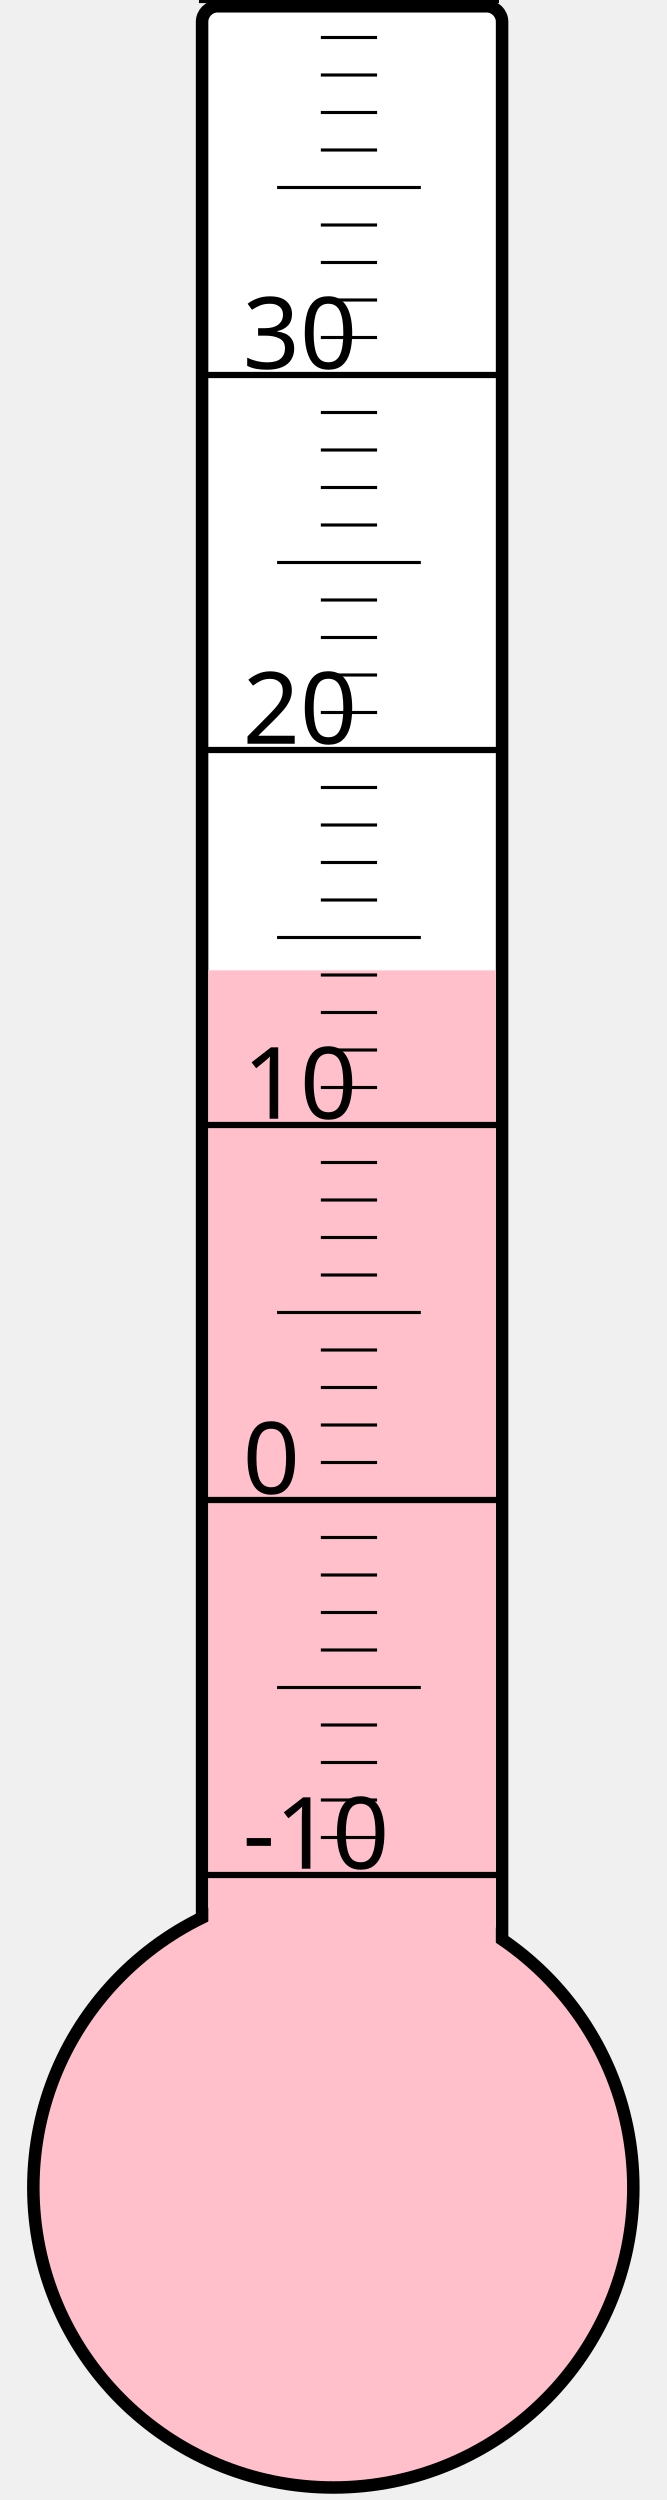
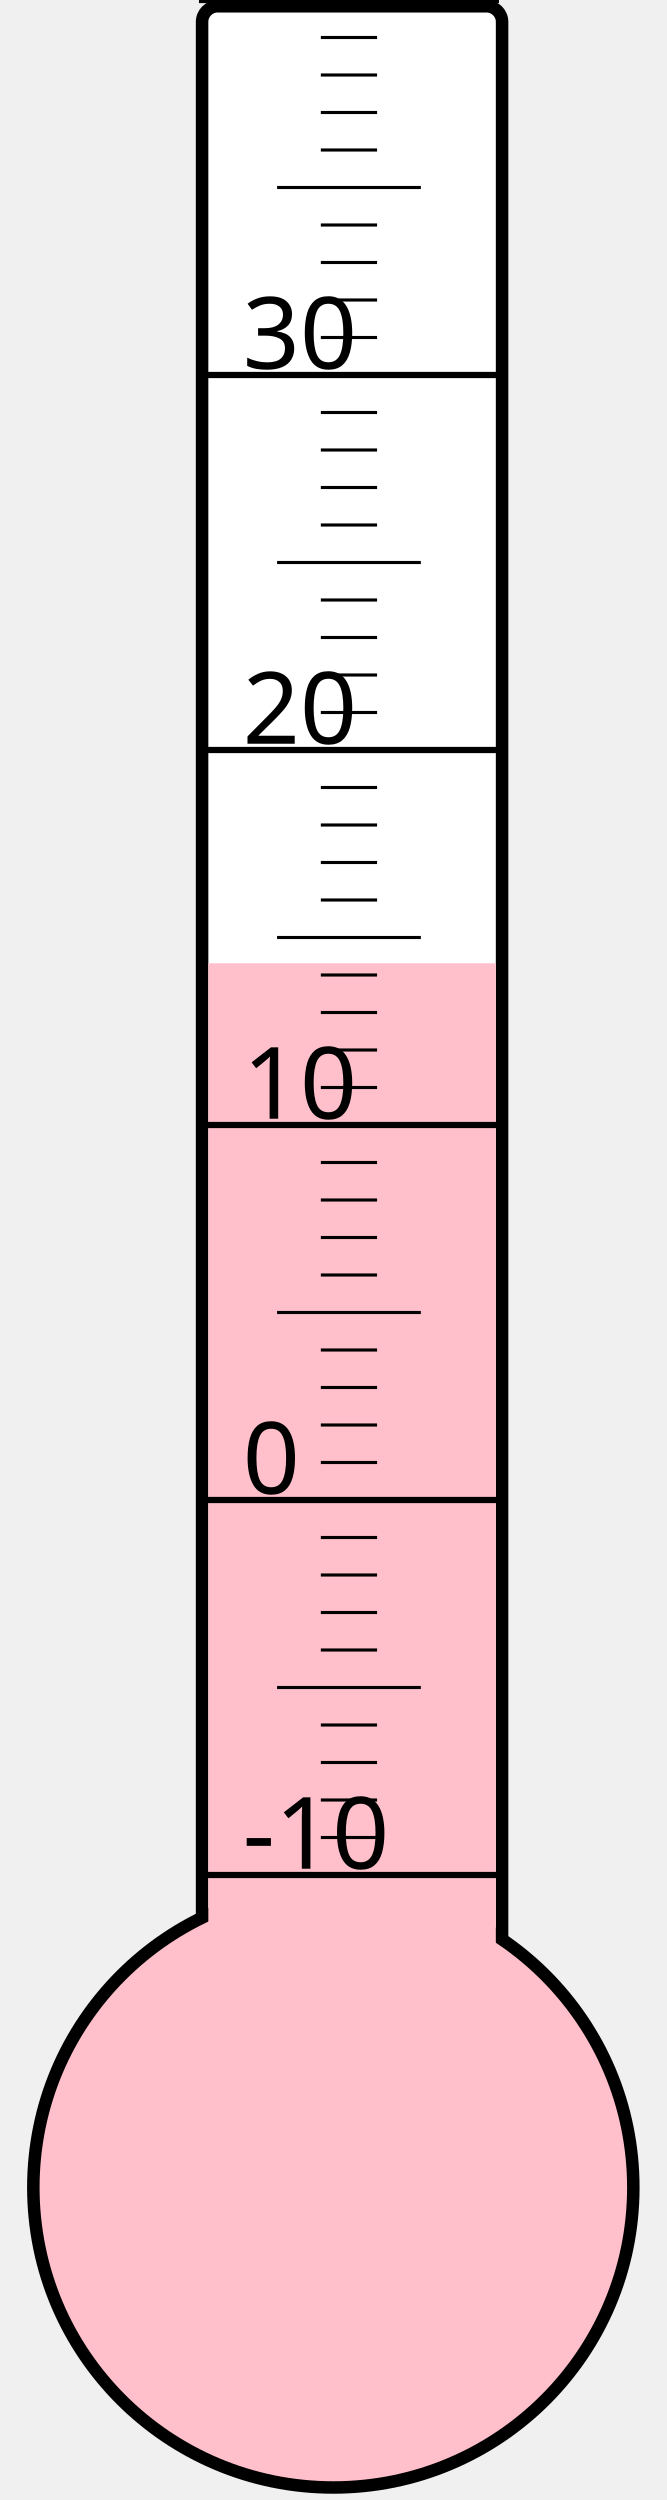
<svg xmlns="http://www.w3.org/2000/svg" width="40px" height="150px" viewBox="0 0 200 800">
  <rect width="200" height="800" x="0" y="0" style="fill: #ffffeb; fill-opacity: 0;" />
  <rect width="96" height="680" x="58" y="2" rx="5" ry="5" style="fill: white; fill-opacity: 1; stroke: black; stroke-width: 4;" />
  <circle cx="100" cy="700" r="96" style="fill: pink; stroke: black; stroke-width: 4;" />
-   <rect width="92" height="389.5" x="60" y="310.5" style="fill: pink; fill-opacity: 1; stroke-width: 0;" />
+   <rect width="92" height="391.75" x="60" y="308.25" style="fill: pink; fill-opacity: 1; stroke-width: 0;" />
  <text x="71" y="598" style="font-family: sans-serif; font-size: 24pt;">-10</text>
  <text x="71" y="478" style="font-family: sans-serif; font-size: 24pt;">0</text>
  <text x="71" y="358" style="font-family: sans-serif; font-size: 24pt;">10</text>
  <text x="71" y="238" style="font-family: sans-serif; font-size: 24pt;">20</text>
  <text x="71" y="118" style="font-family: sans-serif; font-size: 24pt;">30</text>
  <g style="stroke: black;">
    <line x1="57" y1="600" x2="153" y2="600" style="stroke-width: 2;" />
    <line x1="96" y1="588" x2="114" y2="588" style="stroke-width: 1;" />
    <line x1="96" y1="576" x2="114" y2="576" style="stroke-width: 1;" />
    <line x1="96" y1="564" x2="114" y2="564" style="stroke-width: 1;" />
    <line x1="96" y1="552" x2="114" y2="552" style="stroke-width: 1;" />
    <line x1="82" y1="540" x2="128" y2="540" style="stroke-width: 1;" />
    <line x1="96" y1="528" x2="114" y2="528" style="stroke-width: 1;" />
    <line x1="96" y1="516" x2="114" y2="516" style="stroke-width: 1;" />
    <line x1="96" y1="504" x2="114" y2="504" style="stroke-width: 1;" />
    <line x1="96" y1="492" x2="114" y2="492" style="stroke-width: 1;" />
    <line x1="57" y1="480" x2="153" y2="480" style="stroke-width: 2;" />
    <line x1="96" y1="468" x2="114" y2="468" style="stroke-width: 1;" />
    <line x1="96" y1="456" x2="114" y2="456" style="stroke-width: 1;" />
    <line x1="96" y1="444" x2="114" y2="444" style="stroke-width: 1;" />
    <line x1="96" y1="432" x2="114" y2="432" style="stroke-width: 1;" />
    <line x1="82" y1="420" x2="128" y2="420" style="stroke-width: 1;" />
    <line x1="96" y1="408" x2="114" y2="408" style="stroke-width: 1;" />
    <line x1="96" y1="396" x2="114" y2="396" style="stroke-width: 1;" />
    <line x1="96" y1="384" x2="114" y2="384" style="stroke-width: 1;" />
    <line x1="96" y1="372" x2="114" y2="372" style="stroke-width: 1;" />
    <line x1="57" y1="360" x2="153" y2="360" style="stroke-width: 2;" />
    <line x1="96" y1="348" x2="114" y2="348" style="stroke-width: 1;" />
    <line x1="96" y1="336" x2="114" y2="336" style="stroke-width: 1;" />
    <line x1="96" y1="324" x2="114" y2="324" style="stroke-width: 1;" />
    <line x1="96" y1="312" x2="114" y2="312" style="stroke-width: 1;" />
    <line x1="82" y1="300" x2="128" y2="300" style="stroke-width: 1;" />
    <line x1="96" y1="288" x2="114" y2="288" style="stroke-width: 1;" />
    <line x1="96" y1="276" x2="114" y2="276" style="stroke-width: 1;" />
    <line x1="96" y1="264" x2="114" y2="264" style="stroke-width: 1;" />
    <line x1="96" y1="252" x2="114" y2="252" style="stroke-width: 1;" />
    <line x1="57" y1="240" x2="153" y2="240" style="stroke-width: 2;" />
    <line x1="96" y1="228" x2="114" y2="228" style="stroke-width: 1;" />
    <line x1="96" y1="216" x2="114" y2="216" style="stroke-width: 1;" />
    <line x1="96" y1="204" x2="114" y2="204" style="stroke-width: 1;" />
    <line x1="96" y1="192" x2="114" y2="192" style="stroke-width: 1;" />
    <line x1="82" y1="180" x2="128" y2="180" style="stroke-width: 1;" />
    <line x1="96" y1="168" x2="114" y2="168" style="stroke-width: 1;" />
    <line x1="96" y1="156" x2="114" y2="156" style="stroke-width: 1;" />
    <line x1="96" y1="144" x2="114" y2="144" style="stroke-width: 1;" />
    <line x1="96" y1="132" x2="114" y2="132" style="stroke-width: 1;" />
    <line x1="57" y1="120" x2="153" y2="120" style="stroke-width: 2;" />
    <line x1="96" y1="108" x2="114" y2="108" style="stroke-width: 1;" />
    <line x1="96" y1="96" x2="114" y2="96" style="stroke-width: 1;" />
    <line x1="96" y1="84" x2="114" y2="84" style="stroke-width: 1;" />
    <line x1="96" y1="72" x2="114" y2="72" style="stroke-width: 1;" />
    <line x1="82" y1="60" x2="128" y2="60" style="stroke-width: 1;" />
    <line x1="96" y1="48" x2="114" y2="48" style="stroke-width: 1;" />
    <line x1="96" y1="36" x2="114" y2="36" style="stroke-width: 1;" />
    <line x1="96" y1="24" x2="114" y2="24" style="stroke-width: 1;" />
    <line x1="96" y1="12" x2="114" y2="12" style="stroke-width: 1;" />
    <line x1="57" y1="0" x2="153" y2="0" style="stroke-width: 2;" />
  </g>
</svg>
